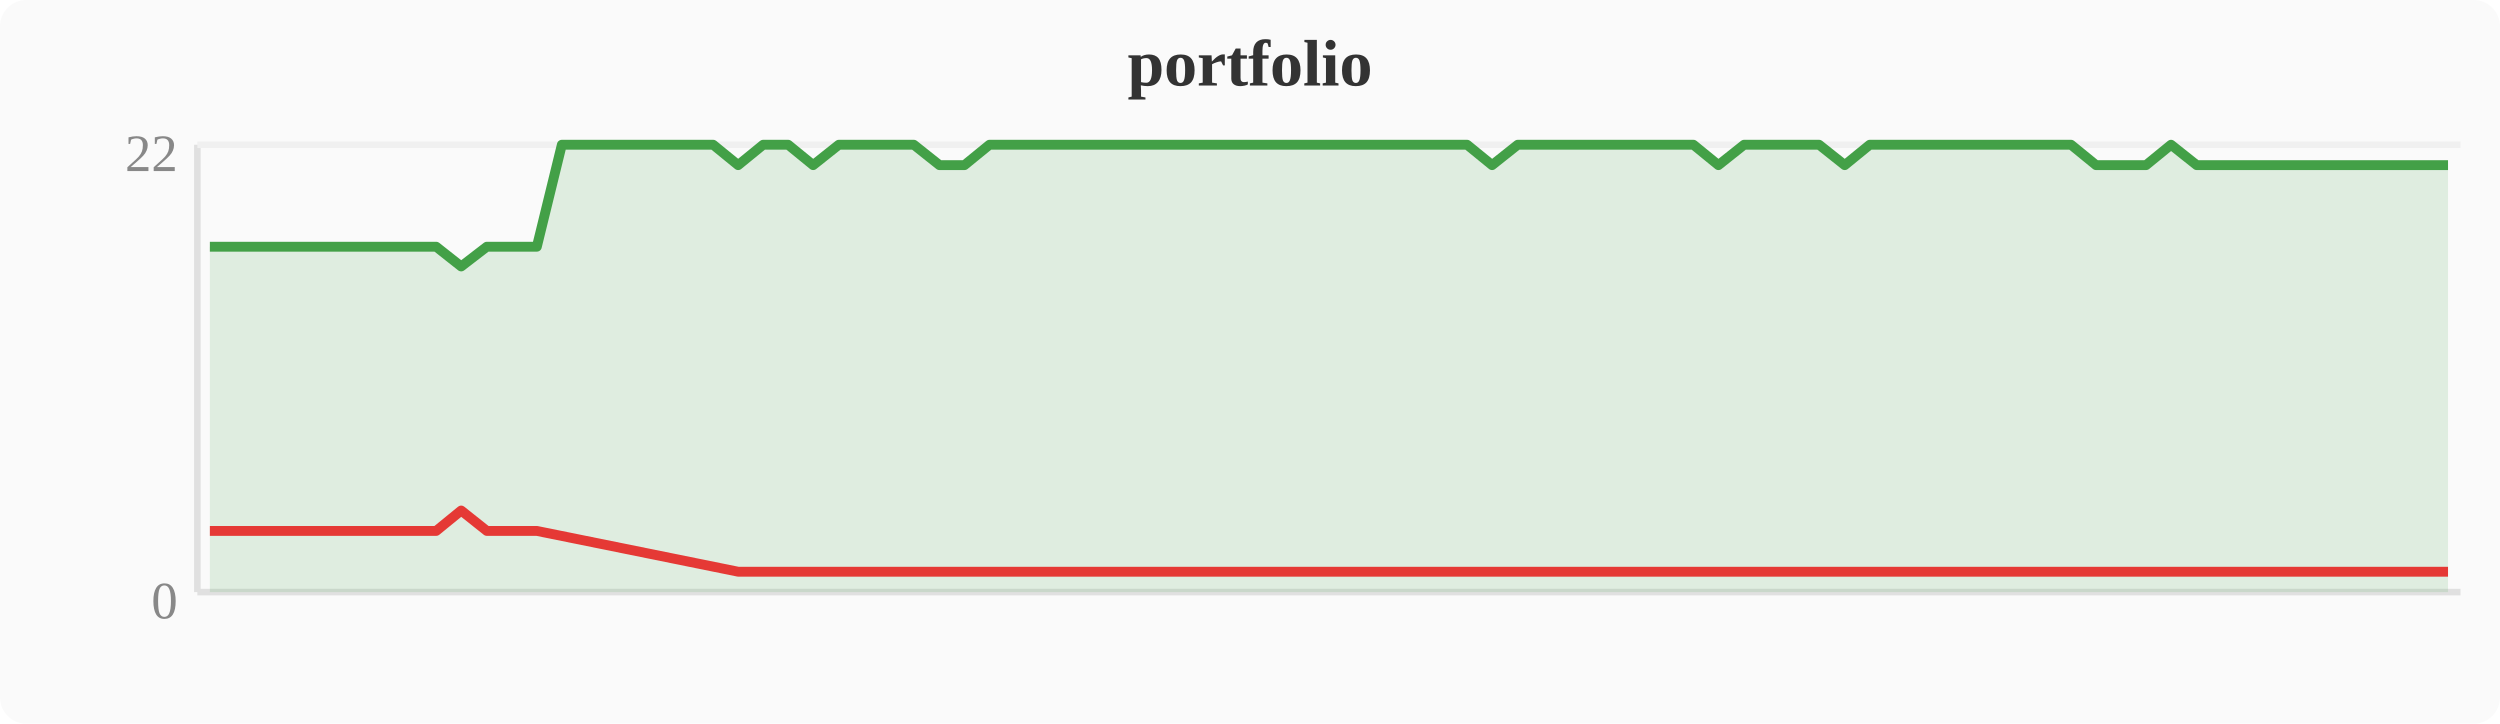
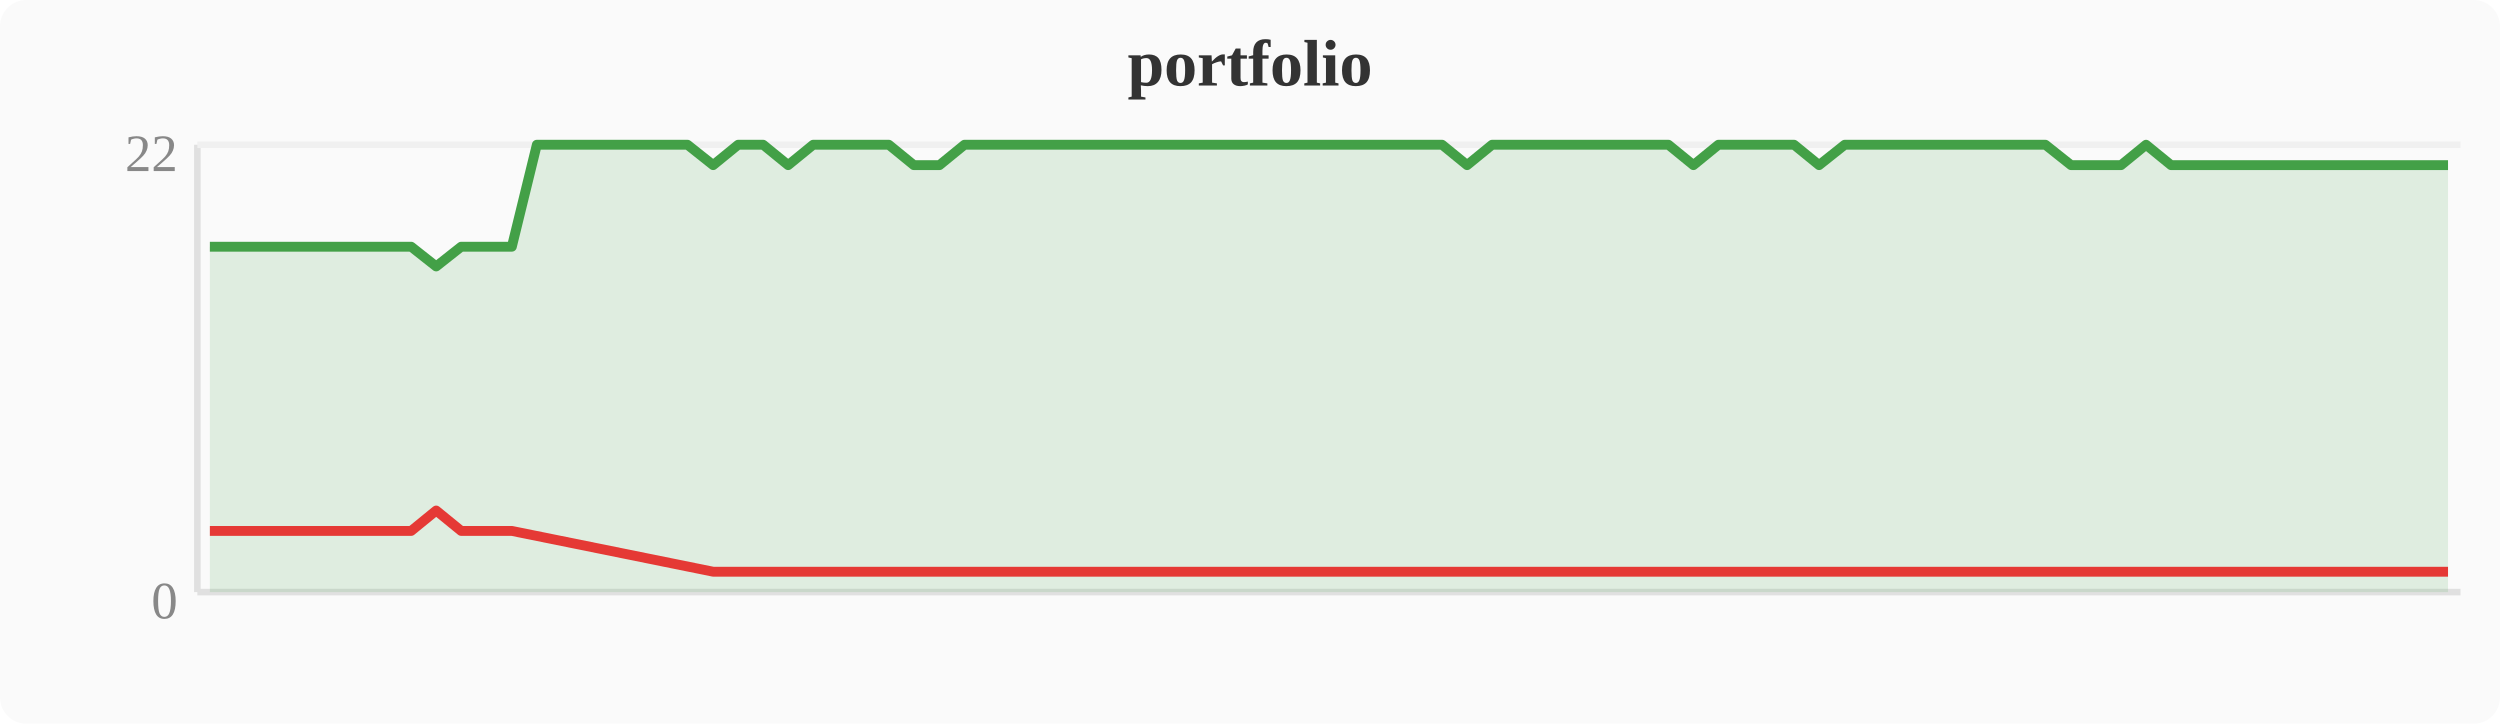
<svg xmlns="http://www.w3.org/2000/svg" width="380" height="110" viewBox="0 0 380 110">
  <rect width="380" height="110" fill="#fafafa" rx="4" />
  <text x="190" y="13" text-anchor="middle" font-size="10" font-weight="bold" fill="#333">portfolio</text>
  <line x1="30" y1="22" x2="30" y2="90" stroke="#e0e0e0" stroke-width="1" />
  <line x1="30" y1="90" x2="374" y2="90" stroke="#e0e0e0" stroke-width="1" />
  <line x1="30" y1="22" x2="374" y2="22" stroke="#f0f0f0" stroke-width="1" />
  <text x="27" y="94" text-anchor="end" font-size="8" fill="#888">0</text>
  <text x="27" y="26" text-anchor="end" font-size="8" fill="#888">22</text>
-   <polygon points="31.9,37.5 35.7,37.5 39.6,37.5 43.4,37.5 47.2,37.5 51.0,37.5 54.8,37.5 58.7,37.5 62.5,37.5 66.3,37.5 70.1,40.5 74.0,37.5 77.8,37.5 81.6,37.5 85.4,22.0 89.2,22.0 93.1,22.0 96.9,22.0 100.7,22.0 104.5,22.0 108.4,22.0 112.2,25.1 116.0,22.0 119.8,22.0 123.6,25.1 127.5,22.0 131.3,22.0 135.1,22.0 138.9,22.0 142.8,25.1 146.6,25.1 150.4,22.0 154.2,22.0 158.0,22.0 161.9,22.0 165.7,22.0 169.5,22.0 173.3,22.0 177.2,22.0 181.0,22.0 184.8,22.0 188.6,22.0 192.4,22.0 196.3,22.0 200.1,22.0 203.9,22.0 207.7,22.0 211.6,22.0 215.4,22.0 219.2,22.0 223.0,22.0 226.8,25.1 230.7,22.0 234.5,22.0 238.3,22.0 242.1,22.0 246.0,22.0 249.8,22.0 253.6,22.0 257.4,22.0 261.2,25.1 265.1,22.0 268.9,22.0 272.7,22.0 276.5,22.0 280.4,25.1 284.2,22.0 288.0,22.0 291.8,22.0 295.6,22.0 299.5,22.0 303.3,22.0 307.1,22.0 310.9,22.0 314.8,22.0 318.6,25.1 322.4,25.1 326.2,25.1 330.0,22.0 333.9,25.1 337.7,25.1 341.5,25.1 345.3,25.1 349.2,25.1 353.0,25.1 356.8,25.1 360.6,25.1 364.4,25.1 368.3,25.1 372.1,25.1 372.1,90 31.9,90" fill="#43a047" opacity="0.15" />
-   <polyline points="31.9,37.5 35.7,37.5 39.6,37.5 43.4,37.5 47.2,37.5 51.0,37.5 54.8,37.5 58.7,37.5 62.5,37.5 66.3,37.5 70.1,40.5 74.0,37.5 77.8,37.5 81.6,37.5 85.4,22.0 89.2,22.0 93.1,22.0 96.9,22.0 100.7,22.0 104.5,22.0 108.4,22.0 112.2,25.1 116.0,22.0 119.8,22.0 123.6,25.1 127.5,22.0 131.3,22.0 135.1,22.0 138.9,22.0 142.8,25.1 146.6,25.1 150.4,22.0 154.2,22.0 158.0,22.0 161.9,22.0 165.7,22.0 169.5,22.0 173.3,22.0 177.2,22.0 181.0,22.0 184.8,22.0 188.6,22.0 192.4,22.0 196.3,22.0 200.1,22.0 203.9,22.0 207.7,22.0 211.6,22.0 215.4,22.0 219.2,22.0 223.0,22.0 226.8,25.1 230.7,22.0 234.5,22.0 238.3,22.0 242.1,22.0 246.0,22.0 249.8,22.0 253.6,22.0 257.4,22.0 261.2,25.1 265.1,22.0 268.9,22.0 272.7,22.0 276.5,22.0 280.4,25.1 284.2,22.0 288.0,22.0 291.8,22.0 295.6,22.0 299.5,22.0 303.3,22.0 307.1,22.0 310.9,22.0 314.8,22.0 318.6,25.1 322.4,25.1 326.2,25.1 330.0,22.0 333.9,25.1 337.7,25.1 341.5,25.1 345.3,25.1 349.2,25.1 353.0,25.1 356.8,25.1 360.6,25.1 364.4,25.1 368.3,25.1 372.1,25.1" fill="none" stroke="#43a047" stroke-width="1.5" stroke-linejoin="round" />
-   <polyline points="31.9,80.7 35.7,80.7 39.6,80.7 43.4,80.7 47.2,80.7 51.0,80.7 54.8,80.7 58.7,80.7 62.5,80.7 66.3,80.7 70.1,77.6 74.0,80.7 77.8,80.7 81.6,80.7 112.2,86.9 123.6,86.9 142.8,86.9 146.6,86.9 226.8,86.9 261.2,86.9 280.4,86.9 318.6,86.9 322.4,86.9 326.2,86.9 333.9,86.9 337.7,86.9 341.5,86.9 345.3,86.9 349.2,86.9 353.0,86.9 356.8,86.9 360.6,86.9 364.4,86.9 368.3,86.9 372.1,86.9" fill="none" stroke="#e53935" stroke-width="1.5" stroke-linejoin="round" />
+   <polygon points="31.9,37.5 35.7,37.5 39.6,37.5 43.4,37.5 47.2,37.5 51.0,37.5 54.8,37.5 58.7,37.5 62.5,37.5 66.3,40.5 70.1,37.5 74.0,37.5 77.8,37.5 81.6,22.0 85.4,22.0 89.2,22.0 93.1,22.0 96.9,22.0 100.7,22.0 104.5,22.0 108.4,25.1 112.2,22.0 116.0,22.0 119.8,25.1 123.6,22.0 127.5,22.0 131.3,22.0 135.1,22.0 138.9,25.1 142.8,25.1 146.6,22.0 150.4,22.0 154.2,22.0 158.0,22.0 161.9,22.0 165.7,22.0 169.5,22.0 173.3,22.0 177.2,22.0 181.0,22.0 184.8,22.0 188.6,22.0 192.4,22.0 196.3,22.0 200.1,22.0 203.9,22.0 207.7,22.0 211.6,22.0 215.4,22.0 219.2,22.0 223.0,25.1 226.8,22.0 230.7,22.0 234.5,22.0 238.3,22.0 242.1,22.0 246.0,22.0 249.8,22.0 253.6,22.0 257.4,25.1 261.2,22.0 265.1,22.0 268.9,22.0 272.7,22.0 276.5,25.1 280.4,22.0 284.2,22.0 288.0,22.0 291.8,22.0 295.6,22.0 299.5,22.0 303.3,22.0 307.1,22.0 310.9,22.0 314.8,25.1 318.6,25.1 322.4,25.1 326.2,22.0 330.0,25.1 333.9,25.1 337.7,25.1 341.5,25.1 345.3,25.1 349.2,25.1 353.0,25.1 356.8,25.1 360.6,25.1 364.4,25.1 368.3,25.1 372.1,25.1 372.1,90 31.9,90" fill="#43a047" opacity="0.15" />
+   <polyline points="31.9,37.5 35.7,37.5 39.6,37.5 43.4,37.5 47.2,37.5 51.0,37.5 54.8,37.5 58.7,37.5 62.5,37.5 66.3,40.5 70.1,37.5 74.0,37.5 77.8,37.5 81.6,22.0 85.4,22.0 89.2,22.0 93.1,22.0 96.9,22.0 100.7,22.0 104.5,22.0 108.4,25.1 112.2,22.0 116.0,22.0 119.8,25.1 123.6,22.0 127.5,22.0 131.3,22.0 135.1,22.0 138.9,25.1 142.8,25.1 146.6,22.0 150.4,22.0 154.2,22.0 158.0,22.0 161.9,22.0 165.7,22.0 169.5,22.0 173.3,22.0 177.2,22.0 181.0,22.0 184.8,22.0 188.6,22.0 192.4,22.0 196.3,22.0 200.1,22.0 203.9,22.0 207.7,22.0 211.6,22.0 215.4,22.0 219.2,22.0 223.0,25.1 226.8,22.0 230.7,22.0 234.5,22.0 238.3,22.0 242.1,22.0 246.0,22.0 249.8,22.0 253.6,22.0 257.4,25.1 261.2,22.0 265.1,22.0 268.9,22.0 272.7,22.0 276.5,25.1 280.4,22.0 284.2,22.0 288.0,22.0 291.8,22.0 295.6,22.0 299.5,22.0 303.3,22.0 307.1,22.0 310.9,22.0 314.8,25.1 318.6,25.1 322.4,25.1 326.2,22.0 330.0,25.1 333.9,25.1 337.7,25.1 341.5,25.1 345.3,25.1 349.2,25.1 353.0,25.1 356.8,25.1 360.6,25.1 364.4,25.1 368.3,25.1 372.1,25.1" fill="none" stroke="#43a047" stroke-width="1.5" stroke-linejoin="round" />
+   <polyline points="31.9,80.7 35.7,80.7 39.6,80.7 43.4,80.7 47.2,80.7 51.0,80.7 54.8,80.7 58.7,80.7 62.5,80.7 66.3,77.6 70.1,80.7 74.0,80.7 77.8,80.7 108.4,86.9 119.8,86.9 138.9,86.9 142.8,86.9 223.0,86.9 257.4,86.9 276.5,86.9 314.8,86.9 318.6,86.9 322.4,86.9 330.0,86.9 333.9,86.9 337.7,86.9 341.5,86.9 345.3,86.9 349.2,86.9 353.0,86.9 356.8,86.9 360.6,86.9 364.4,86.9 368.3,86.9 372.1,86.9" fill="none" stroke="#e53935" stroke-width="1.5" stroke-linejoin="round" />
</svg>
